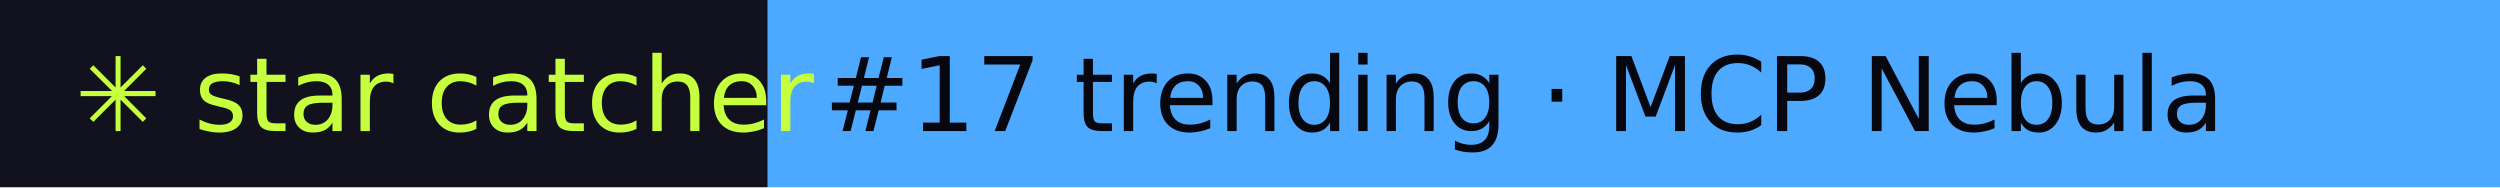
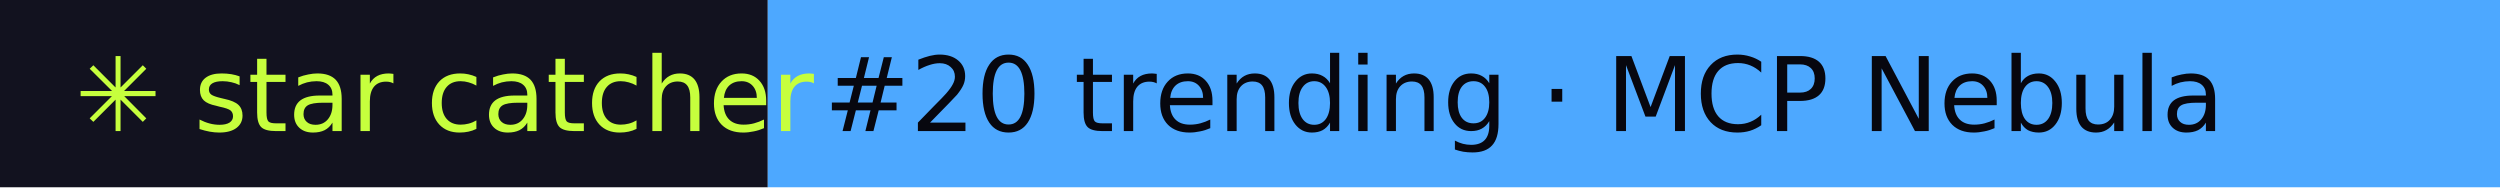
- <svg xmlns="http://www.w3.org/2000/svg" width="267" height="20" role="img" aria-label="star catcher: #17 trending · MCP Nebula">
+ <svg xmlns="http://www.w3.org/2000/svg" width="267" height="20" role="img" aria-label="star catcher: #20 trending · MCP Nebula">
  <rect width="82" height="20" fill="#12121F" />
  <rect x="82" width="185" height="20" fill="#4DA8FF" />
  <g font-family="Verdana,DejaVu Sans,sans-serif" font-size="11">
    <text x="8" y="14" fill="#C6FF3D">✳ star catcher</text>
-     <text x="88" y="14" fill="#07070F">#17 trending · MCP Nebula</text>
+     <text x="88" y="14" fill="#07070F">#20 trending · MCP Nebula</text>
  </g>
</svg>
